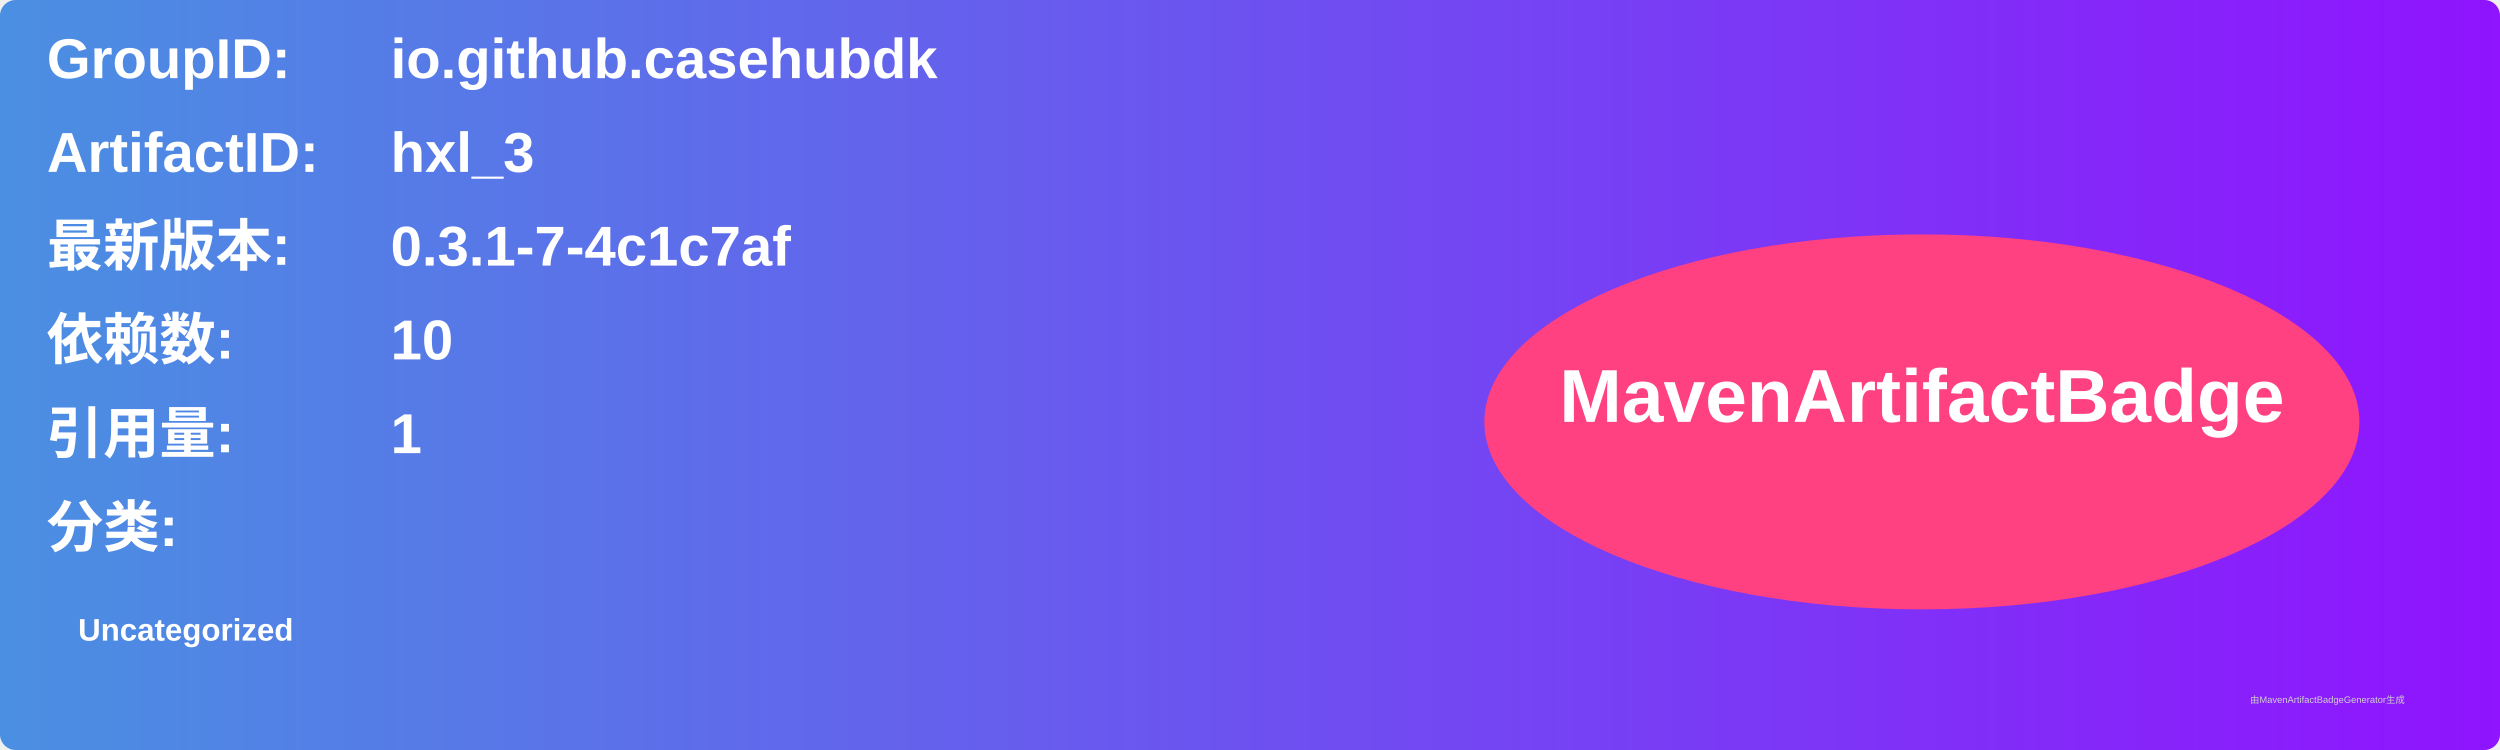
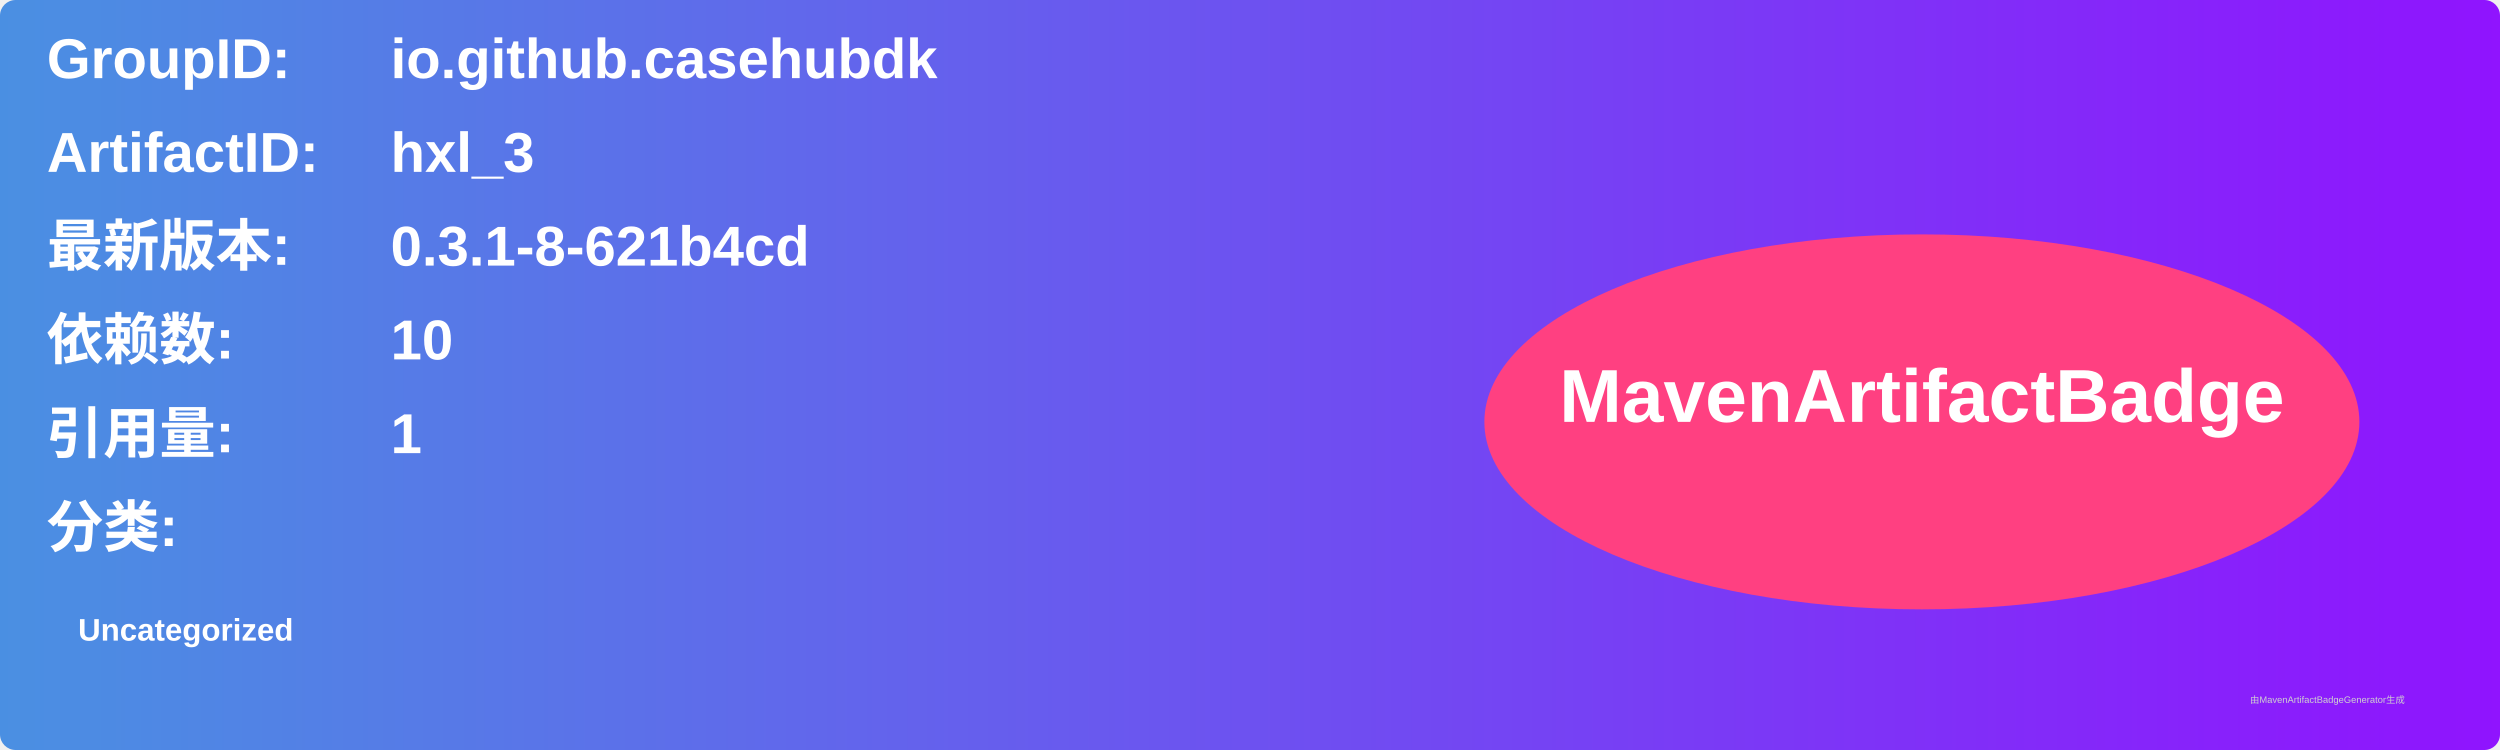
<svg xmlns="http://www.w3.org/2000/svg" width="800" height="240" viewBox="0 0 800 240">
  <linearGradient id="grad" x1="0%" y1="0%" x2="100%" y2="0%">
    <stop offset="0%" stop-color="#4a90e2" />
    <stop offset="100%" stop-color="#9013fe" />
  </linearGradient>
  <rect width="100%" height="100%" rx="5" ry="5" fill="url(#grad)" />
  <g transform="translate(15, 15)">
    <text x="0" y="10" font-family="Arial" font-size="18" fill="white" font-weight="bold" width="260">GroupID:</text>
    <text x="110" y="10" font-family="Arial" font-size="18" fill="white" font-weight="bold" width="460">io.github.casehubdk</text>
    <text x="0" y="40" font-family="Arial" font-size="18" fill="white" font-weight="bold" width="260">ArtifactID:</text>
    <text x="110" y="40" font-family="Arial" font-size="18" fill="white" font-weight="bold" width="460">hxl_3</text>
    <text x="0" y="70" font-family="Arial" font-size="18" fill="white" font-weight="bold">最新版本:</text>
    <text x="110" y="70" font-family="Arial" font-size="18" fill="white" font-weight="bold">
-       <tspan font-weight="bold">0.3.1-7-4c1c7af</tspan>
+       <tspan font-weight="bold">0.3.1-8-621b4cd</tspan>
    </text>
    <text x="0" y="100" font-family="Arial" font-size="18" fill="white" font-weight="bold">依赖数: </text>
    <text x="110" y="100" font-family="Arial" font-size="18" fill="white">
      <tspan font-weight="bold">10</tspan>
    </text>
    <text x="0" y="130" font-family="Arial" font-size="18" fill="white" font-weight="bold">引用量: </text>
    <text x="110" y="130" font-family="Arial" font-size="18" fill="white">
      <tspan font-weight="bold">1</tspan>
    </text>
    <text x="0" y="160" font-family="Arial" font-size="18" fill="white" font-weight="bold">分类:</text>
    <text x="10" y="190" font-family="Arial" font-size="10" fill="white">
      <tspan font-weight="bold">Uncategorized</tspan>
    </text>
    <ellipse cx="600" cy="120" rx="140" ry="60" fill="#ff4081" />
    <text x="600" y="120" text-anchor="middle" font-family="Arial" font-size="24" fill="white" font-weight="bold">MavenArtifactBadge</text>
  </g>
  <text x="720" y="225" font-family="Arial" font-size="3" fill="#d0d0d0">由MavenArtifactBadgeGenerator生成</text>
</svg>
